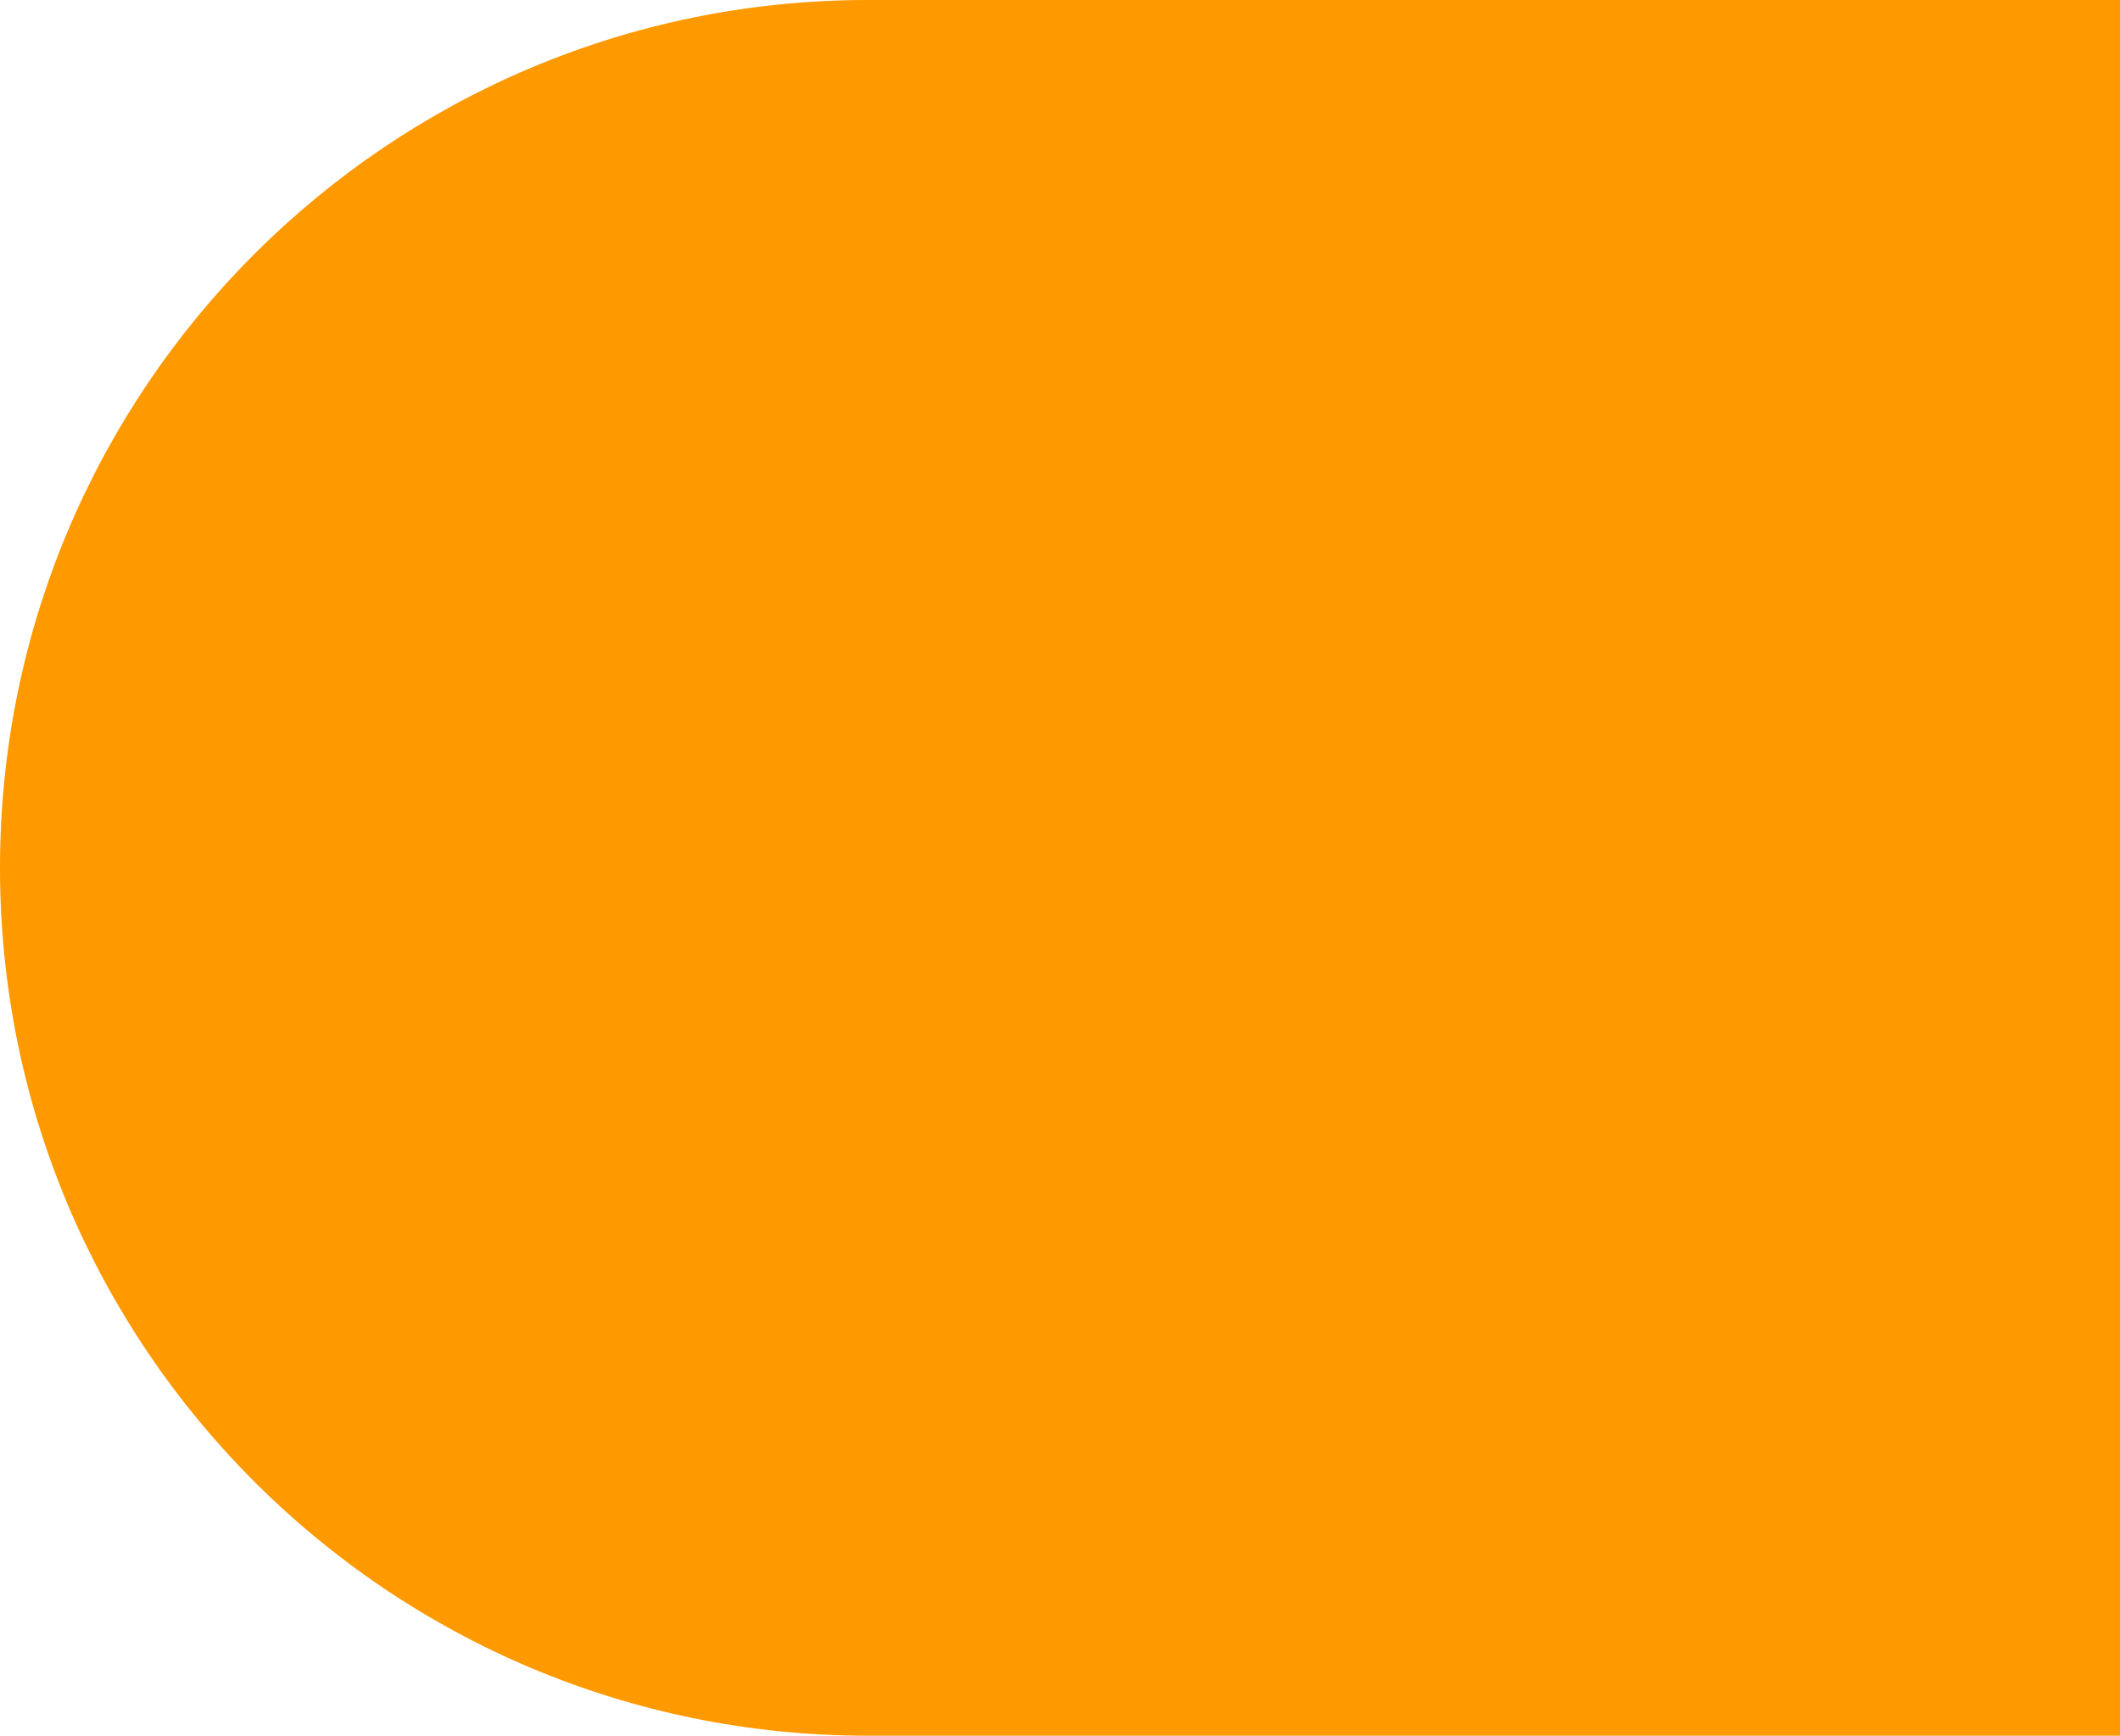
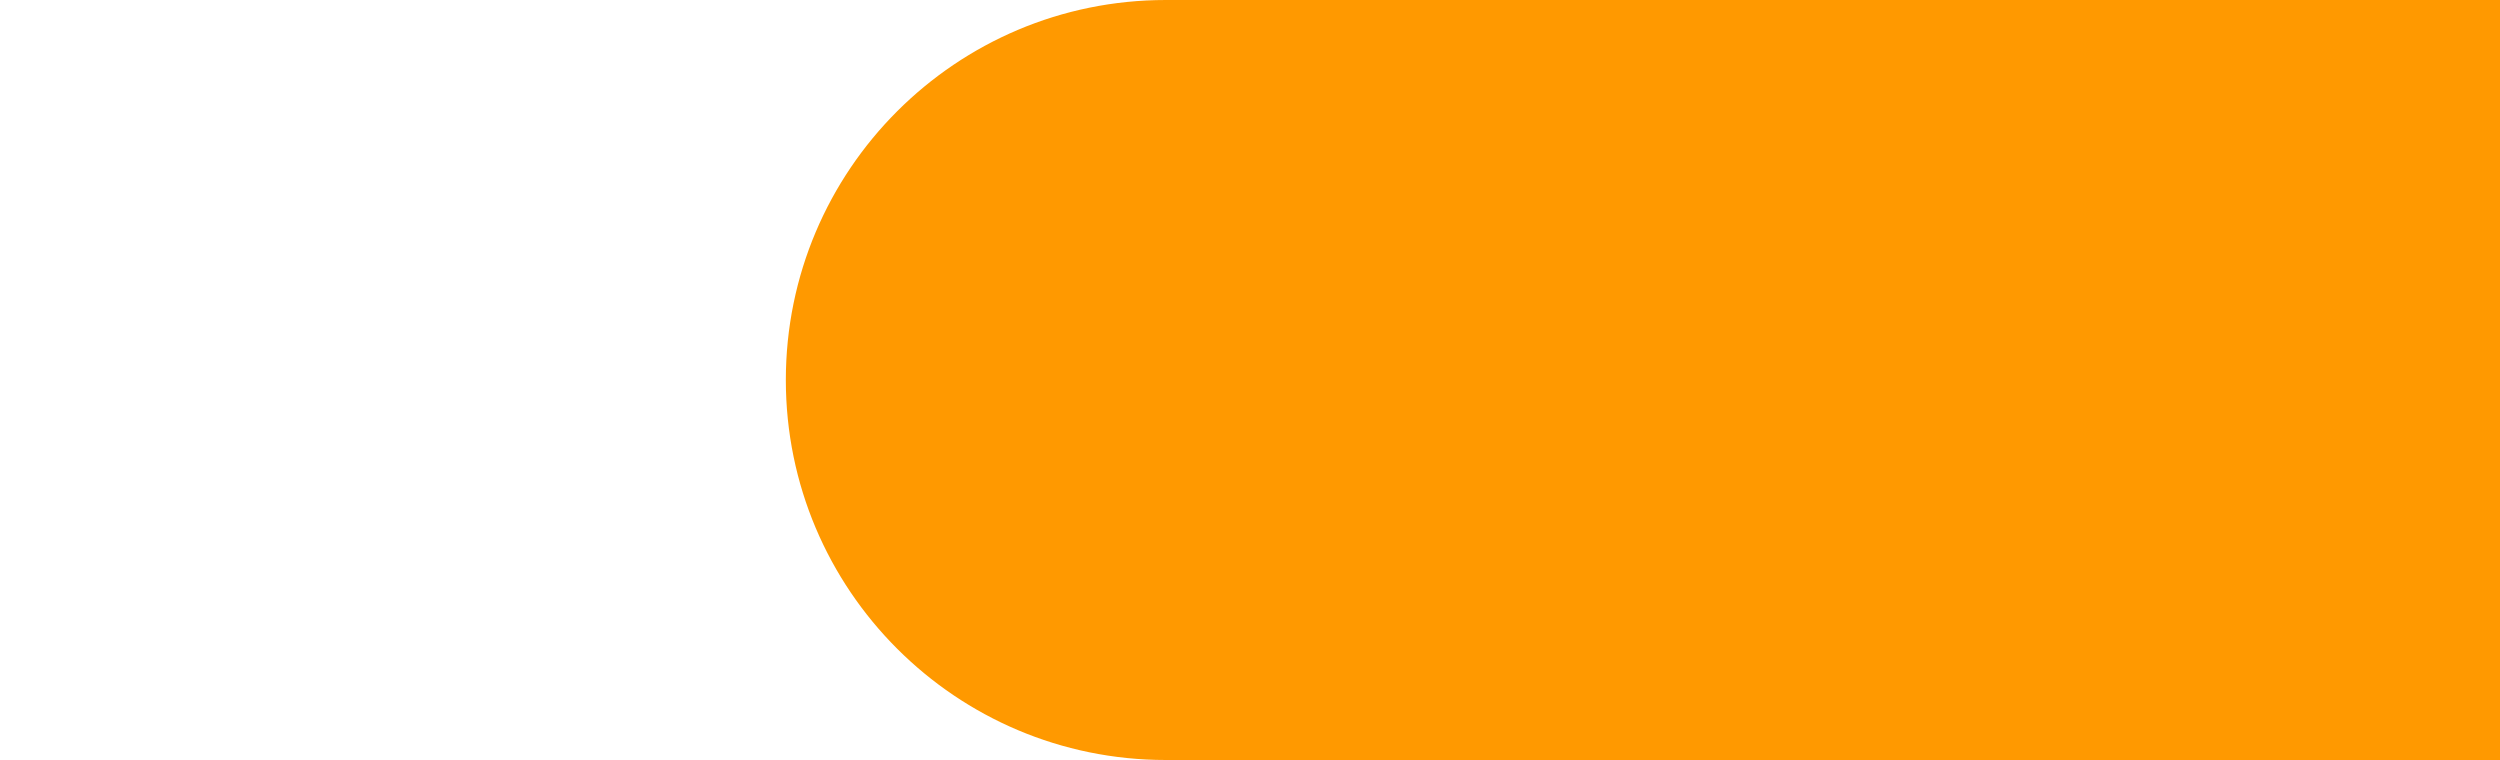
- <svg xmlns="http://www.w3.org/2000/svg" width="557" height="456" viewBox="0 0 557 456" fill="none">
-   <rect width="1059" height="456" rx="228" fill="#FF9900" />
+ <svg xmlns="http://www.w3.org/2000/svg" width="1500" height="456" viewBox="0 0 557 456" fill="none">
+   <rect width="1500" height="456" rx="228" fill="#FF9900" />
</svg>
